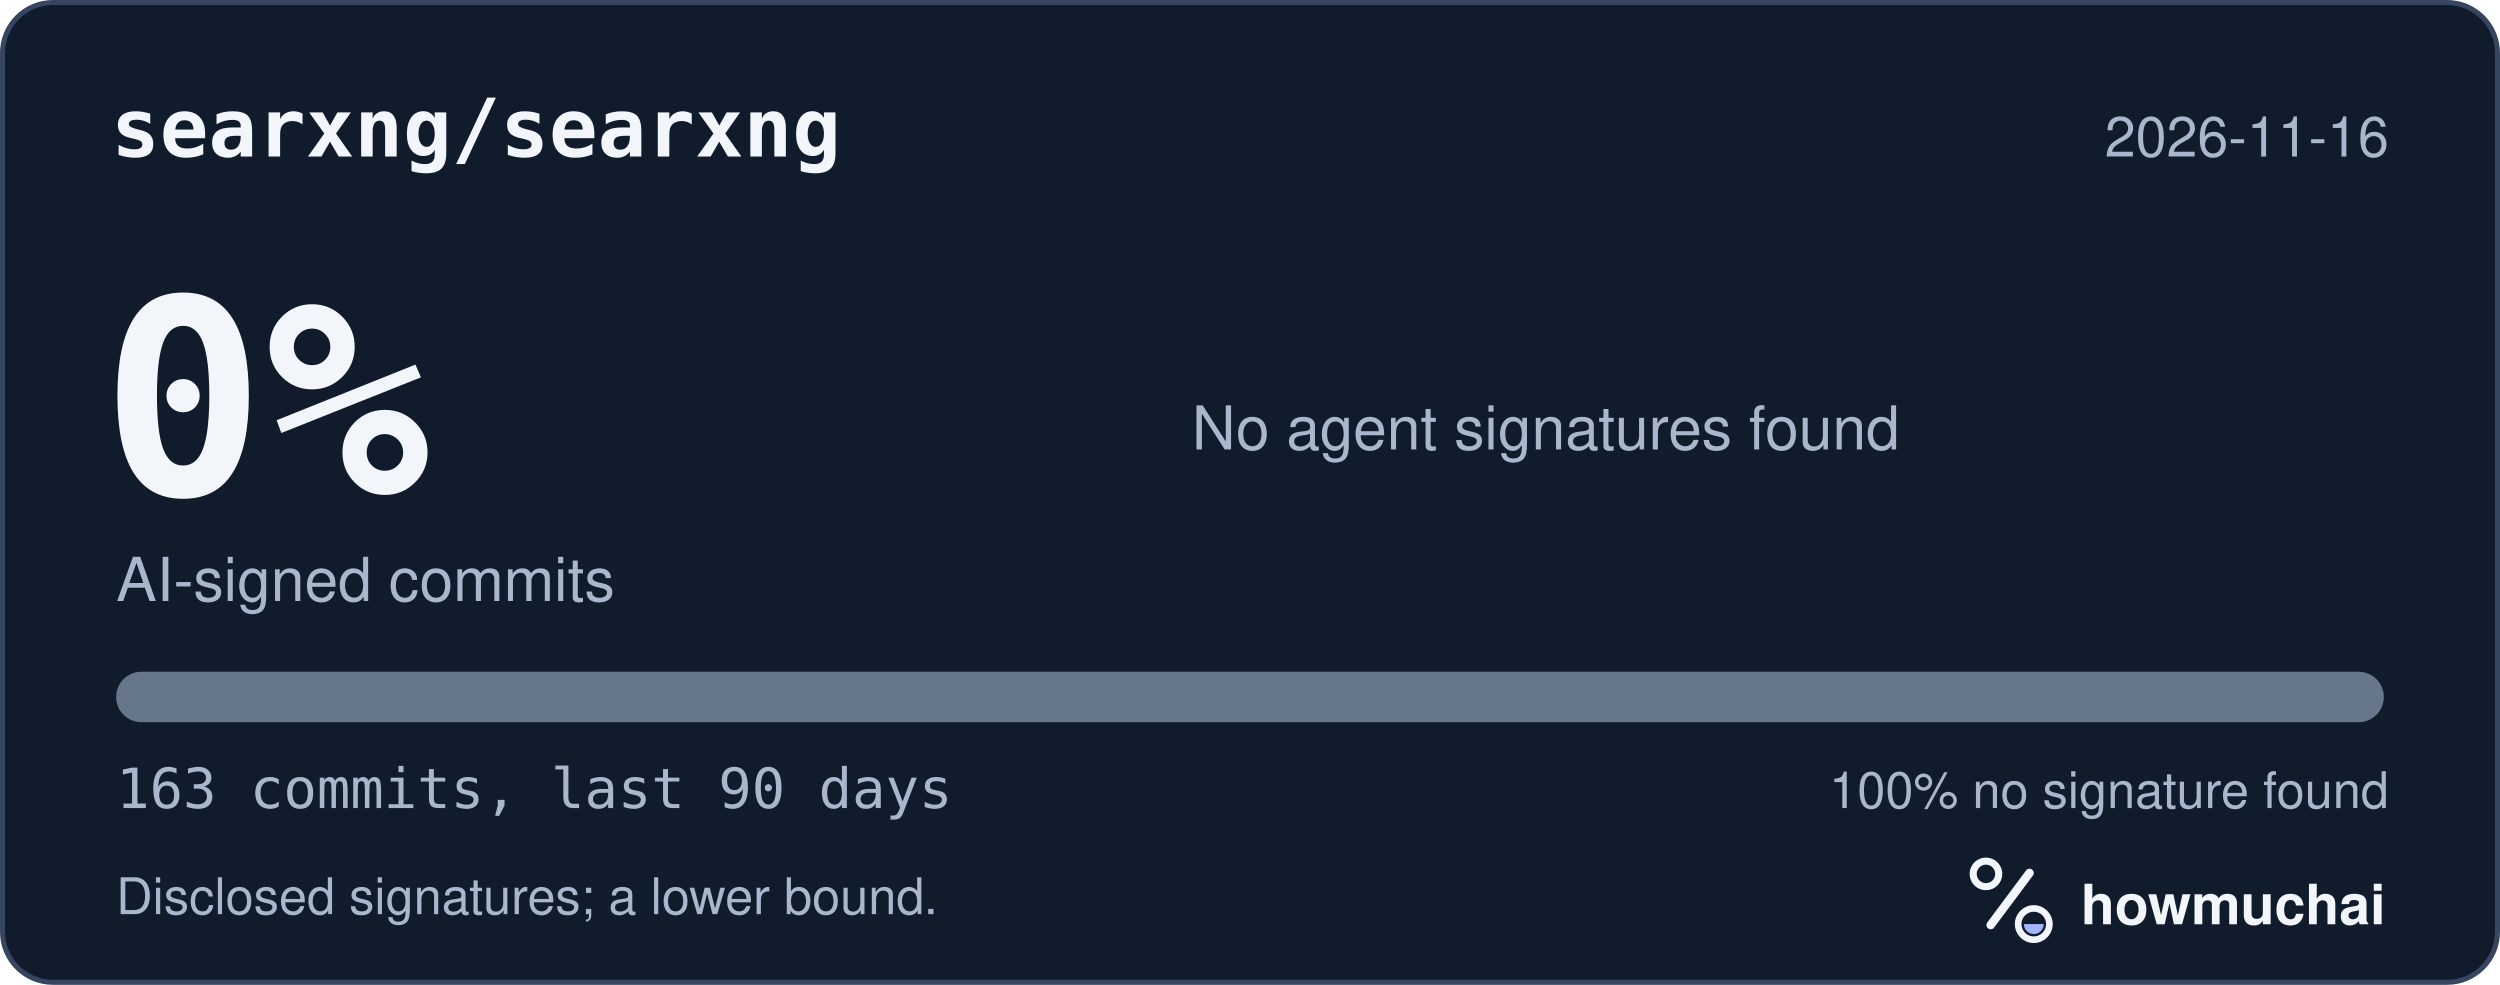
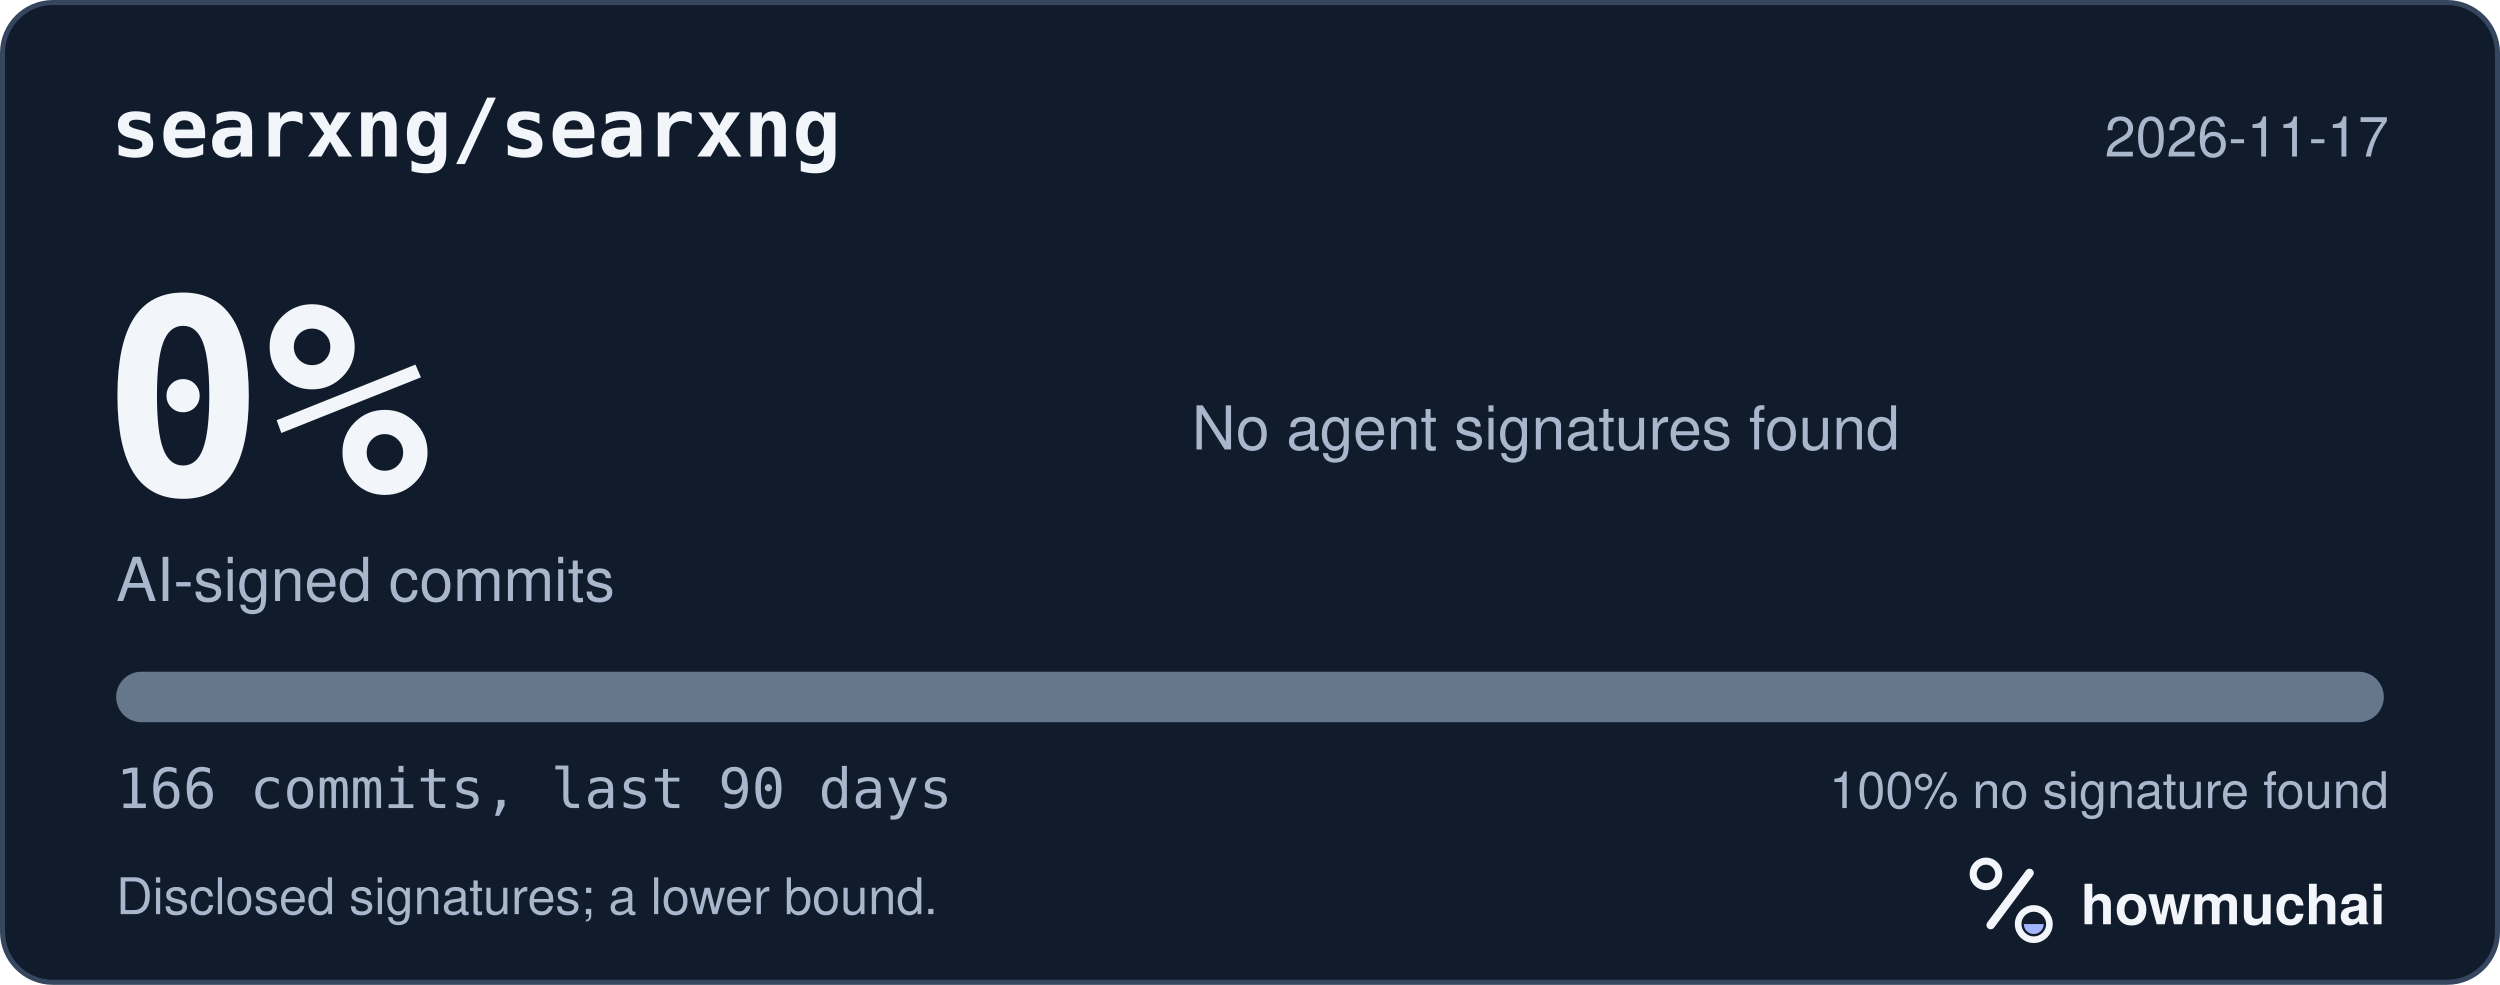
<svg xmlns="http://www.w3.org/2000/svg" width="495" height="195" viewBox="0 0 495 195" role="img" aria-labelledby="hm-t hm-d">
  <rect x="0.5" y="0.5" width="494" height="194" rx="10" fill="#101B2C" stroke="#35465E" />
  <text x="22" y="31" fill="#F2F5FA" font-family="ui-monospace, SF Mono, Menlo, Consolas, IBM Plex Mono, monospace" font-size="16" font-weight="600">searxng/searxng</text>
-   <text x="473" y="31" fill="#A8B7CC" font-family="-apple-system, BlinkMacSystemFont, Segoe UI, Helvetica, Arial, Fira Sans, sans-serif" font-size="11" text-anchor="end">2026-11-16</text>
+   <text x="473" y="31" fill="#A8B7CC" font-family="-apple-system, BlinkMacSystemFont, Segoe UI, Helvetica, Arial, Fira Sans, sans-serif" font-size="11" text-anchor="end">2026-11-17</text>
  <text x="20" y="98" fill="#F2F5FA" font-family="ui-monospace, SF Mono, Menlo, Consolas, IBM Plex Mono, monospace" font-size="54" font-weight="700">0%</text>
  <text x="23" y="119" fill="#A8B7CC" font-family="-apple-system, BlinkMacSystemFont, Segoe UI, Helvetica, Arial, Fira Sans, sans-serif" font-size="12">AI-signed commits</text>
  <text x="236" y="89" fill="#A8B7CC" font-family="-apple-system, BlinkMacSystemFont, Segoe UI, Helvetica, Arial, Fira Sans, sans-serif" font-size="12">No agent signatures found</text>
  <defs>
    <clipPath id="hm-bar">
      <rect x="23" y="133" width="449" height="10" rx="5" />
    </clipPath>
  </defs>
  <rect x="23" y="133" width="449" height="10" rx="5" fill="#66768B" />
  <g clip-path="url(#hm-bar)" />
-   <text x="23" y="160" fill="#A8B7CC" font-family="ui-monospace, SF Mono, Menlo, Consolas, IBM Plex Mono, monospace" font-size="11">163 commits, last 90 days</text>
+   <text x="23" y="160" fill="#A8B7CC" font-family="ui-monospace, SF Mono, Menlo, Consolas, IBM Plex Mono, monospace" font-size="11">166 commits, last 90 days</text>
  <text x="473" y="160" fill="#A8B7CC" font-family="-apple-system, BlinkMacSystemFont, Segoe UI, Helvetica, Arial, Fira Sans, sans-serif" font-size="10" text-anchor="end">100% no signature found</text>
  <text x="23" y="181" fill="#A8B7CC" font-family="-apple-system, BlinkMacSystemFont, Segoe UI, Helvetica, Arial, Fira Sans, sans-serif" font-size="10">Disclosed signatures; a lower bound.</text>
  <g transform="translate(386 166) scale(0.046875)">
    <circle cx="154" cy="150" r="54" fill="none" stroke="#F2F5FA" stroke-width="30" />
    <path d="M174 366 338 146" fill="none" stroke="#F2F5FA" stroke-width="36" stroke-linecap="round" />
    <circle cx="356" cy="362" r="66" fill="none" stroke="#F2F5FA" stroke-width="28" />
    <path d="M314 362a42 42 0 0 0 84 0Z" fill="#A4B5FF" />
  </g>
  <text x="412" y="183" fill="#F2F5FA" font-family="-apple-system, BlinkMacSystemFont, Segoe UI, Helvetica, Arial, Fira Sans, sans-serif" font-size="11" font-weight="650">howmuchai</text>
</svg>
